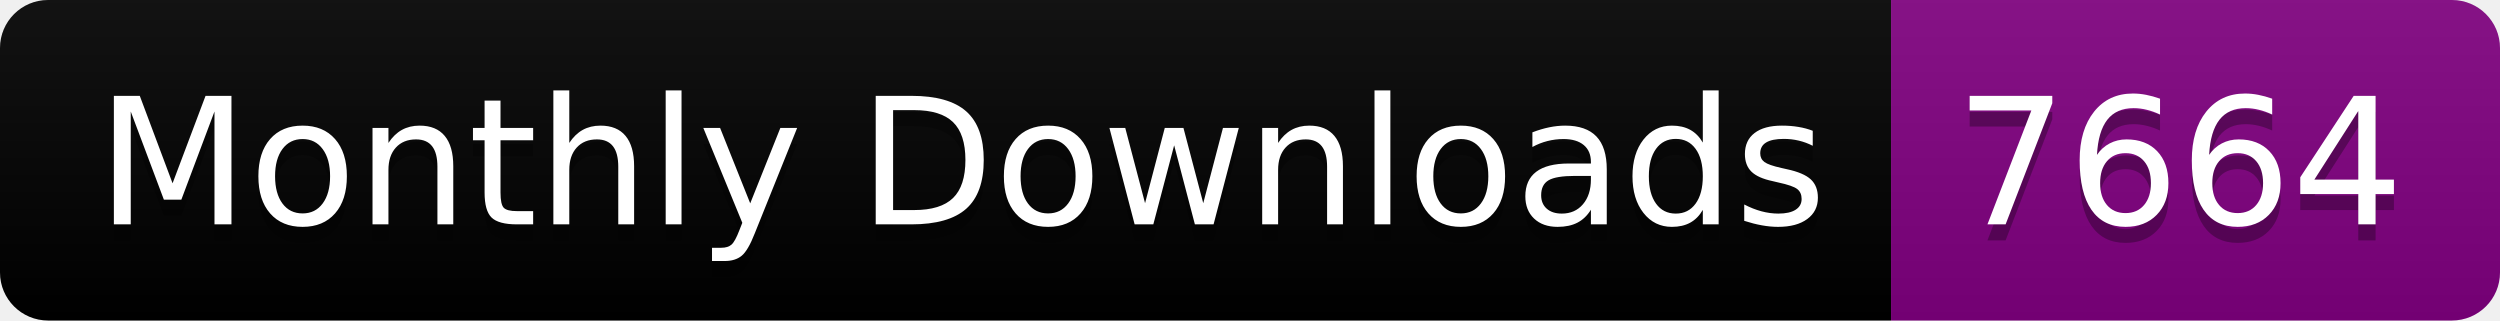
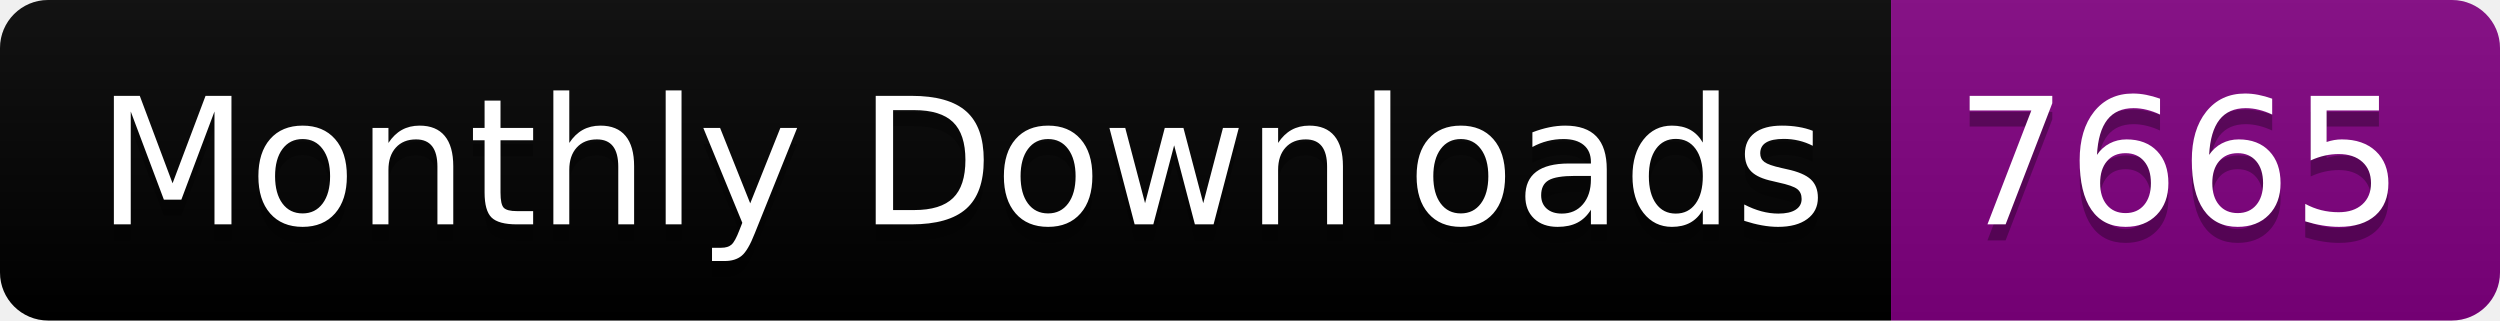
<svg xmlns="http://www.w3.org/2000/svg" width="156.0" height="20">
  <linearGradient id="smooth" x2="0" y2="100%">
    <stop offset="0" stop-color="#bbb" stop-opacity=".1" />
    <stop offset="1" stop-opacity=".1" />
  </linearGradient>
  <clipPath id="round">
    <rect width="156.0" height="20" rx="3" fill="#fff" />
  </clipPath>
  <g clip-path="url(#round)">
    <rect width="118.0" height="20" fill="black" />
    <rect x="118.0" width="38.0" height="20" fill="purple" />
    <rect width="156.0" height="20" fill="url(#smooth)" />
  </g>
  <g fill="#fff" text-anchor="middle" font-family="DejaVu Sans,Verdana,Geneva,sans-serif" font-size="110">
    <text x="600.0" y="150" fill="#010101" fill-opacity=".3" transform="scale(0.1)" textLength="1080.0" lengthAdjust="spacing">Monthly Downloads</text>
    <text x="600.0" y="140" transform="scale(0.1)" textLength="1080.0" lengthAdjust="spacing">Monthly Downloads</text>
-     <text x="1360.0" y="150" fill="#010101" fill-opacity=".3" transform="scale(0.1)" textLength="280.0" lengthAdjust="spacing">7664</text>
-     <text x="1360.0" y="140" transform="scale(0.1)" textLength="280.0" lengthAdjust="spacing">7664</text>
+     <text x="1360.0" y="150" fill="#010101" fill-opacity=".3" transform="scale(0.1)" textLength="280.0" lengthAdjust="spacing">7665</text>
+     <text x="1360.0" y="140" transform="scale(0.1)" textLength="280.0" lengthAdjust="spacing">7665</text>
  </g>
</svg>
